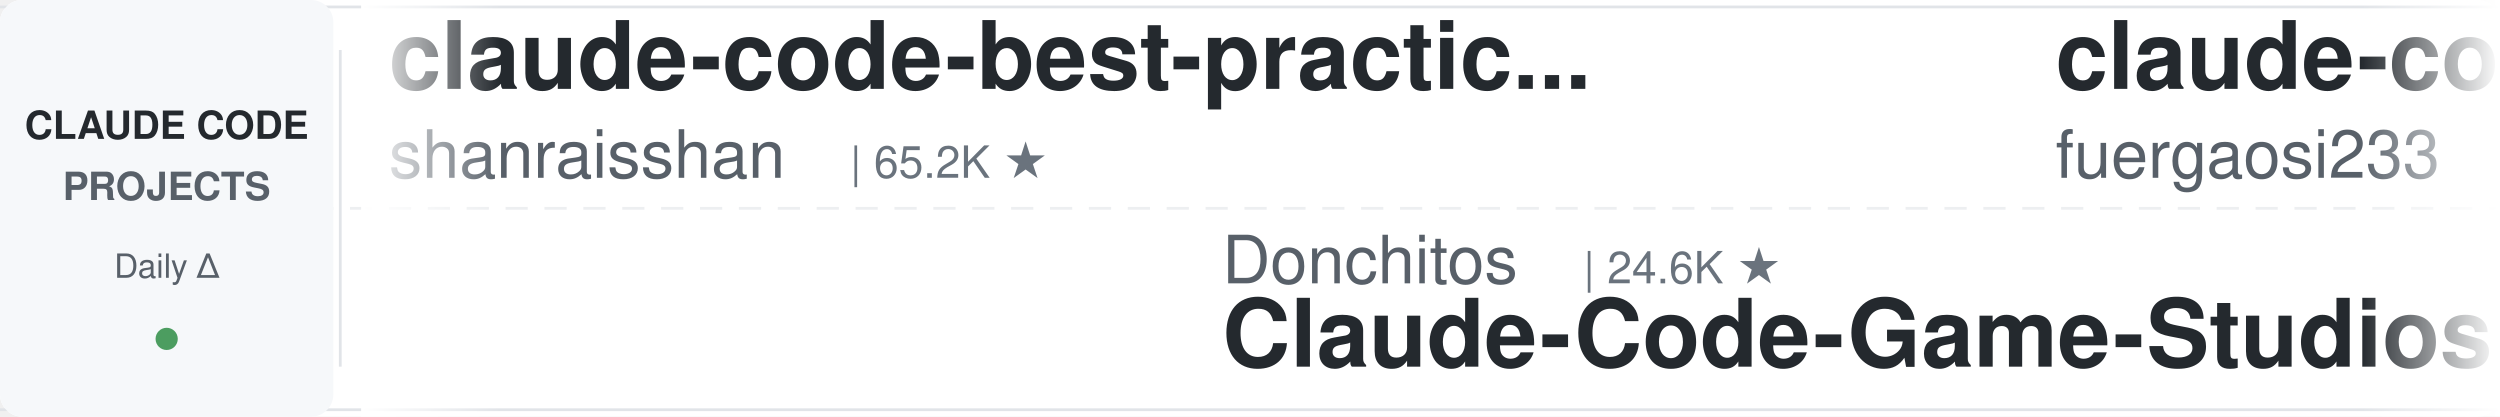
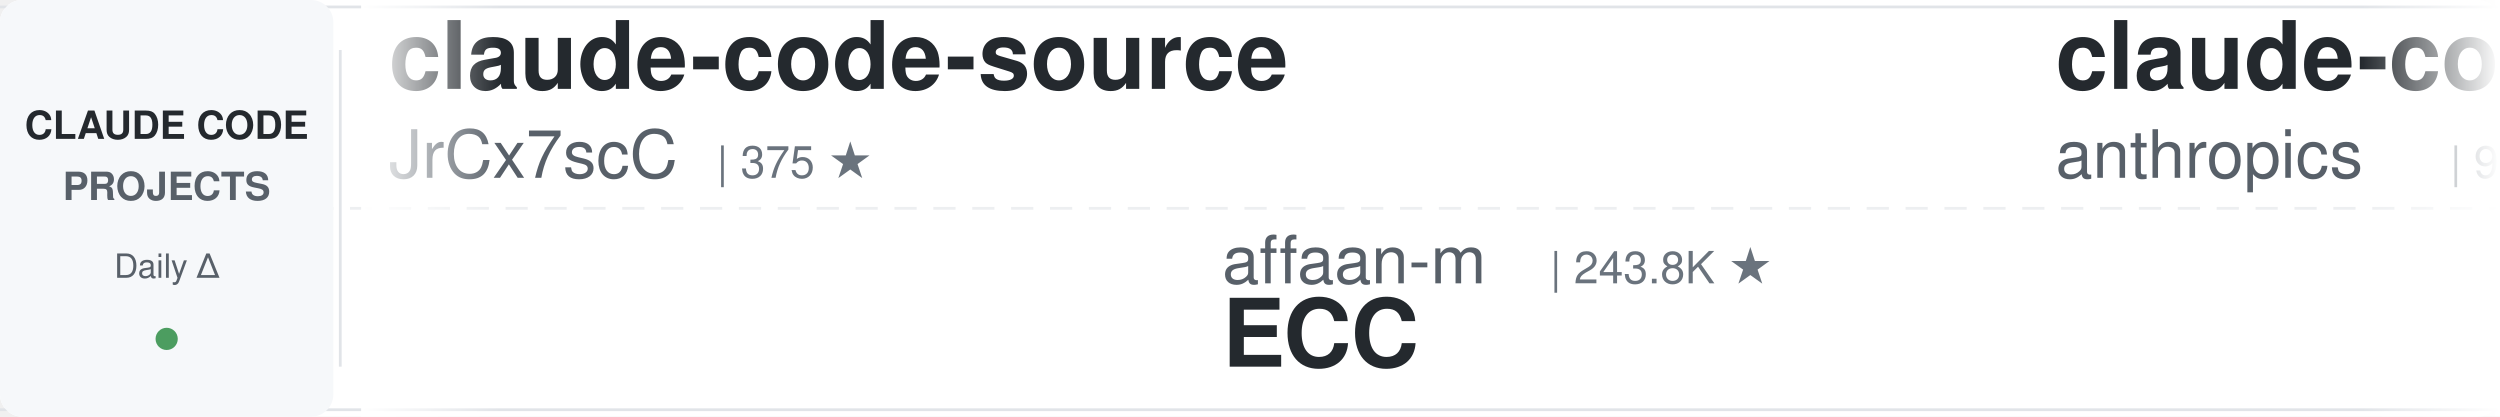
<svg xmlns="http://www.w3.org/2000/svg" width="900" height="150">
  <defs>
    <linearGradient id="leftFade" x1="0%" y1="0%" x2="100%" y2="0%">
      <stop offset="0%" style="stop-color:#ffffff;stop-opacity:1" />
      <stop offset="100%" style="stop-color:#ffffff;stop-opacity:0" />
    </linearGradient>
    <linearGradient id="rightFade" x1="0%" y1="0%" x2="100%" y2="0%">
      <stop offset="0%" style="stop-color:#ffffff;stop-opacity:0" />
      <stop offset="100%" style="stop-color:#ffffff;stop-opacity:1" />
    </linearGradient>
  </defs>
  <rect width="900" height="150" fill="#ffffff" rx="8" />
  <rect x="0" y="2" width="900" height="1" fill="#e1e4e8" />
  <rect x="0" y="147" width="900" height="1" fill="#e1e4e8" />
  <line x1="0" y1="75" x2="900" y2="75" stroke="#e1e4e8" stroke-width="1" stroke-dasharray="8 6" opacity="0.6" />
  <rect x="0" y="0" width="120" height="150" fill="#f6f8fa" rx="8" />
  <text x="60" y="50" font-family="-apple-system, BlinkMacSystemFont, 'Segoe UI', Helvetica, Arial, sans-serif" font-size="14" font-weight="600" fill="#24292e" text-anchor="middle">CLAUDE CODE</text>
  <text x="60" y="72" font-family="-apple-system, BlinkMacSystemFont, 'Segoe UI', Helvetica, Arial, sans-serif" font-size="14" font-weight="600" fill="#586069" text-anchor="middle">PROJECTS</text>
  <text x="60" y="100" font-family="-apple-system, BlinkMacSystemFont, 'Segoe UI', Helvetica, Arial, sans-serif" font-size="12" font-weight="500" fill="#586069" text-anchor="middle">Daily Δ</text>
  <circle cx="60" cy="122" r="4" fill="#22863a" opacity="0.8" />
  <rect x="122" y="18" width="1" height="114" fill="#e1e4e8" />
  <clipPath id="tickerClip">
    <rect x="130" y="0" width="770" height="150" />
  </clipPath>
  <g clip-path="url(#tickerClip)">
    <g id="tickerItems">
      <animateTransform attributeName="transform" attributeType="XML" type="translate" from="0 0" to="-3000 0" dur="54s" repeatCount="indefinite" />
      <g transform="translate(0, 0)">
-         <text x="140" y="32" font-family="-apple-system, BlinkMacSystemFont, 'Segoe UI', Helvetica, Arial, sans-serif" font-size="34" font-weight="600" fill="#24292e">claude-code-best-practic...</text>
-         <text x="140" y="64" font-family="-apple-system, BlinkMacSystemFont, 'Segoe UI', Helvetica, Arial, sans-serif" font-size="24" font-weight="400" fill="#586069">shanraisshan</text>
-         <text x="306" y="64" font-family="-apple-system, BlinkMacSystemFont, 'Segoe UI', Helvetica, Arial, sans-serif" font-size="16" font-weight="500" fill="#6a737d">| 65.2K ★</text>
+         <text x="140" y="32" font-family="-apple-system, BlinkMacSystemFont, 'Segoe UI', Helvetica, Arial, sans-serif" font-size="34" font-weight="600" fill="#24292e">claude-code-source</text>
+         <text x="140" y="64" font-family="-apple-system, BlinkMacSystemFont, 'Segoe UI', Helvetica, Arial, sans-serif" font-size="24" font-weight="400" fill="#586069">JrCx7scC</text>
+         <text x="258" y="64" font-family="-apple-system, BlinkMacSystemFont, 'Segoe UI', Helvetica, Arial, sans-serif" font-size="16" font-weight="500" fill="#6a737d">| 375 ★</text>
      </g>
      <g transform="translate(300, 0)">
-         <text x="140" y="102" font-family="-apple-system, BlinkMacSystemFont, 'Segoe UI', Helvetica, Arial, sans-serif" font-size="24" font-weight="400" fill="#586069">Donchitos</text>
-         <text x="270" y="102" font-family="-apple-system, BlinkMacSystemFont, 'Segoe UI', Helvetica, Arial, sans-serif" font-size="16" font-weight="500" fill="#6a737d">| 24.6K ★</text>
-         <text x="140" y="132" font-family="-apple-system, BlinkMacSystemFont, 'Segoe UI', Helvetica, Arial, sans-serif" font-size="34" font-weight="600" fill="#24292e">Claude-Code-Game-Studios</text>
+         <text x="140" y="102" font-family="-apple-system, BlinkMacSystemFont, 'Segoe UI', Helvetica, Arial, sans-serif" font-size="24" font-weight="400" fill="#586069">affaan-m</text>
+         <text x="258" y="102" font-family="-apple-system, BlinkMacSystemFont, 'Segoe UI', Helvetica, Arial, sans-serif" font-size="16" font-weight="500" fill="#6a737d">| 243.8K ★</text>
+         <text x="140" y="132" font-family="-apple-system, BlinkMacSystemFont, 'Segoe UI', Helvetica, Arial, sans-serif" font-size="34" font-weight="600" fill="#24292e">ECC</text>
      </g>
      <g transform="translate(600, 0)">
-         <text x="140" y="32" font-family="-apple-system, BlinkMacSystemFont, 'Segoe UI', Helvetica, Arial, sans-serif" font-size="34" font-weight="600" fill="#24292e">claude-code-proxy</text>
-         <text x="140" y="64" font-family="-apple-system, BlinkMacSystemFont, 'Segoe UI', Helvetica, Arial, sans-serif" font-size="24" font-weight="400" fill="#586069">fuergaosi233</text>
-         <text x="306" y="64" font-family="-apple-system, BlinkMacSystemFont, 'Segoe UI', Helvetica, Arial, sans-serif" font-size="16" font-weight="500" fill="#6a737d">| 2.8K ★</text>
+         <text x="140" y="32" font-family="-apple-system, BlinkMacSystemFont, 'Segoe UI', Helvetica, Arial, sans-serif" font-size="34" font-weight="600" fill="#24292e">claude-code-base-action</text>
+         <text x="140" y="64" font-family="-apple-system, BlinkMacSystemFont, 'Segoe UI', Helvetica, Arial, sans-serif" font-size="24" font-weight="400" fill="#586069">anthropics</text>
+         <text x="282" y="64" font-family="-apple-system, BlinkMacSystemFont, 'Segoe UI', Helvetica, Arial, sans-serif" font-size="16" font-weight="500" fill="#6a737d">| 957 ★</text>
      </g>
      <g transform="translate(900, 0)">
-         <text x="140" y="102" font-family="-apple-system, BlinkMacSystemFont, 'Segoe UI', Helvetica, Arial, sans-serif" font-size="24" font-weight="400" fill="#586069">ponponon</text>
-         <text x="258" y="102" font-family="-apple-system, BlinkMacSystemFont, 'Segoe UI', Helvetica, Arial, sans-serif" font-size="16" font-weight="500" fill="#6a737d">| 2.3K ★</text>
-         <text x="140" y="132" font-family="-apple-system, BlinkMacSystemFont, 'Segoe UI', Helvetica, Arial, sans-serif" font-size="34" font-weight="600" fill="#24292e">claude_code_src</text>
-       </g>
-       <g transform="translate(1200, 0)">
-         <text x="140" y="32" font-family="-apple-system, BlinkMacSystemFont, 'Segoe UI', Helvetica, Arial, sans-serif" font-size="34" font-weight="600" fill="#24292e">everything-claude-code-z...</text>
-         <text x="140" y="64" font-family="-apple-system, BlinkMacSystemFont, 'Segoe UI', Helvetica, Arial, sans-serif" font-size="24" font-weight="400" fill="#586069">xu-xiang</text>
-         <text x="258" y="64" font-family="-apple-system, BlinkMacSystemFont, 'Segoe UI', Helvetica, Arial, sans-serif" font-size="16" font-weight="500" fill="#6a737d">| 1.9K ★</text>
-       </g>
-       <g transform="translate(1500, 0)">
-         <text x="140" y="102" font-family="-apple-system, BlinkMacSystemFont, 'Segoe UI', Helvetica, Arial, sans-serif" font-size="24" font-weight="400" fill="#586069">ding113</text>
-         <text x="246" y="102" font-family="-apple-system, BlinkMacSystemFont, 'Segoe UI', Helvetica, Arial, sans-serif" font-size="16" font-weight="500" fill="#6a737d">| 3.3K ★</text>
-         <text x="140" y="132" font-family="-apple-system, BlinkMacSystemFont, 'Segoe UI', Helvetica, Arial, sans-serif" font-size="34" font-weight="600" fill="#24292e">claude-code-hub</text>
-       </g>
-       <g transform="translate(1800, 0)">
-         <text x="140" y="32" font-family="-apple-system, BlinkMacSystemFont, 'Segoe UI', Helvetica, Arial, sans-serif" font-size="34" font-weight="600" fill="#24292e">claude-code-from-scratch</text>
-         <text x="140" y="64" font-family="-apple-system, BlinkMacSystemFont, 'Segoe UI', Helvetica, Arial, sans-serif" font-size="24" font-weight="400" fill="#586069">Windy3f3f3f3f</text>
-         <text x="318" y="64" font-family="-apple-system, BlinkMacSystemFont, 'Segoe UI', Helvetica, Arial, sans-serif" font-size="16" font-weight="500" fill="#6a737d">| 2.6K ★</text>
-       </g>
-       <g transform="translate(2100, 0)">
-         <text x="140" y="102" font-family="-apple-system, BlinkMacSystemFont, 'Segoe UI', Helvetica, Arial, sans-serif" font-size="24" font-weight="400" fill="#586069">oboard</text>
-         <text x="234" y="102" font-family="-apple-system, BlinkMacSystemFont, 'Segoe UI', Helvetica, Arial, sans-serif" font-size="16" font-weight="500" fill="#6a737d">| 3.3K ★</text>
-         <text x="140" y="132" font-family="-apple-system, BlinkMacSystemFont, 'Segoe UI', Helvetica, Arial, sans-serif" font-size="34" font-weight="600" fill="#24292e">claude-code-rev</text>
-       </g>
-       <g transform="translate(2400, 0)">
-         <text x="140" y="32" font-family="-apple-system, BlinkMacSystemFont, 'Segoe UI', Helvetica, Arial, sans-serif" font-size="34" font-weight="600" fill="#24292e">claude-code-templates</text>
-         <text x="140" y="64" font-family="-apple-system, BlinkMacSystemFont, 'Segoe UI', Helvetica, Arial, sans-serif" font-size="24" font-weight="400" fill="#586069">davila7</text>
-         <text x="246" y="64" font-family="-apple-system, BlinkMacSystemFont, 'Segoe UI', Helvetica, Arial, sans-serif" font-size="16" font-weight="500" fill="#6a737d">| 30.4K ★</text>
-       </g>
-       <g transform="translate(2700, 0)">
        <text x="140" y="102" font-family="-apple-system, BlinkMacSystemFont, 'Segoe UI', Helvetica, Arial, sans-serif" font-size="24" font-weight="400" fill="#586069">huangserva</text>
        <text x="282" y="102" font-family="-apple-system, BlinkMacSystemFont, 'Segoe UI', Helvetica, Arial, sans-serif" font-size="16" font-weight="500" fill="#6a737d">| 626 ★</text>
        <text x="140" y="132" font-family="-apple-system, BlinkMacSystemFont, 'Segoe UI', Helvetica, Arial, sans-serif" font-size="34" font-weight="600" fill="#24292e">claude-code-cli</text>
      </g>
+       <g transform="translate(1200, 0)">
+         <text x="140" y="32" font-family="-apple-system, BlinkMacSystemFont, 'Segoe UI', Helvetica, Arial, sans-serif" font-size="34" font-weight="600" fill="#24292e">oh-my-claudecode</text>
+         <text x="140" y="64" font-family="-apple-system, BlinkMacSystemFont, 'Segoe UI', Helvetica, Arial, sans-serif" font-size="24" font-weight="400" fill="#586069">Yeachan-Heo</text>
+         <text x="294" y="64" font-family="-apple-system, BlinkMacSystemFont, 'Segoe UI', Helvetica, Arial, sans-serif" font-size="16" font-weight="500" fill="#6a737d">| 38.8K ★</text>
+       </g>
+       <g transform="translate(1500, 0)">
+         <text x="140" y="102" font-family="-apple-system, BlinkMacSystemFont, 'Segoe UI', Helvetica, Arial, sans-serif" font-size="24" font-weight="400" fill="#586069">FlorianBruniaux</text>
+         <text x="342" y="102" font-family="-apple-system, BlinkMacSystemFont, 'Segoe UI', Helvetica, Arial, sans-serif" font-size="16" font-weight="500" fill="#6a737d">| 5.8K ★</text>
+         <text x="140" y="132" font-family="-apple-system, BlinkMacSystemFont, 'Segoe UI', Helvetica, Arial, sans-serif" font-size="34" font-weight="600" fill="#24292e">claude-code-ultimate-gui...</text>
+       </g>
+       <g transform="translate(1800, 0)">
+         <text x="140" y="32" font-family="-apple-system, BlinkMacSystemFont, 'Segoe UI', Helvetica, Arial, sans-serif" font-size="34" font-weight="600" fill="#24292e">awesome-claude-code-suba...</text>
+         <text x="140" y="64" font-family="-apple-system, BlinkMacSystemFont, 'Segoe UI', Helvetica, Arial, sans-serif" font-size="24" font-weight="400" fill="#586069">VoltAgent</text>
+         <text x="270" y="64" font-family="-apple-system, BlinkMacSystemFont, 'Segoe UI', Helvetica, Arial, sans-serif" font-size="16" font-weight="500" fill="#6a737d">| 24.7K ★</text>
+       </g>
+       <g transform="translate(2100, 0)">
+         <text x="140" y="102" font-family="-apple-system, BlinkMacSystemFont, 'Segoe UI', Helvetica, Arial, sans-serif" font-size="24" font-weight="400" fill="#586069">hangsman</text>
+         <text x="258" y="102" font-family="-apple-system, BlinkMacSystemFont, 'Segoe UI', Helvetica, Arial, sans-serif" font-size="16" font-weight="500" fill="#6a737d">| 791 ★</text>
+         <text x="140" y="132" font-family="-apple-system, BlinkMacSystemFont, 'Segoe UI', Helvetica, Arial, sans-serif" font-size="34" font-weight="600" fill="#24292e">claude-code-source</text>
+       </g>
+       <g transform="translate(2400, 0)">
+         <text x="140" y="32" font-family="-apple-system, BlinkMacSystemFont, 'Segoe UI', Helvetica, Arial, sans-serif" font-size="34" font-weight="600" fill="#24292e">ClaudeCodeAgents</text>
+         <text x="140" y="64" font-family="-apple-system, BlinkMacSystemFont, 'Segoe UI', Helvetica, Arial, sans-serif" font-size="24" font-weight="400" fill="#586069">darcyegb</text>
+         <text x="258" y="64" font-family="-apple-system, BlinkMacSystemFont, 'Segoe UI', Helvetica, Arial, sans-serif" font-size="16" font-weight="500" fill="#6a737d">| 760 ★</text>
+       </g>
+       <g transform="translate(2700, 0)">
+         <text x="140" y="102" font-family="-apple-system, BlinkMacSystemFont, 'Segoe UI', Helvetica, Arial, sans-serif" font-size="24" font-weight="400" fill="#586069">AICoderTudou</text>
+         <text x="306" y="102" font-family="-apple-system, BlinkMacSystemFont, 'Segoe UI', Helvetica, Arial, sans-serif" font-size="16" font-weight="500" fill="#6a737d">| 496 ★</text>
+         <text x="140" y="132" font-family="-apple-system, BlinkMacSystemFont, 'Segoe UI', Helvetica, Arial, sans-serif" font-size="34" font-weight="600" fill="#24292e">claude-code-tudou</text>
+       </g>
      <g transform="translate(3000, 0)">
-         <text x="140" y="32" font-family="-apple-system, BlinkMacSystemFont, 'Segoe UI', Helvetica, Arial, sans-serif" font-size="34" font-weight="600" fill="#24292e">claude-code-best-practic...</text>
-         <text x="140" y="64" font-family="-apple-system, BlinkMacSystemFont, 'Segoe UI', Helvetica, Arial, sans-serif" font-size="24" font-weight="400" fill="#586069">shanraisshan</text>
-         <text x="306" y="64" font-family="-apple-system, BlinkMacSystemFont, 'Segoe UI', Helvetica, Arial, sans-serif" font-size="16" font-weight="500" fill="#6a737d">| 65.2K ★</text>
+         <text x="140" y="32" font-family="-apple-system, BlinkMacSystemFont, 'Segoe UI', Helvetica, Arial, sans-serif" font-size="34" font-weight="600" fill="#24292e">claude-code-source</text>
+         <text x="140" y="64" font-family="-apple-system, BlinkMacSystemFont, 'Segoe UI', Helvetica, Arial, sans-serif" font-size="24" font-weight="400" fill="#586069">JrCx7scC</text>
+         <text x="258" y="64" font-family="-apple-system, BlinkMacSystemFont, 'Segoe UI', Helvetica, Arial, sans-serif" font-size="16" font-weight="500" fill="#6a737d">| 375 ★</text>
      </g>
      <g transform="translate(3300, 0)">
-         <text x="140" y="102" font-family="-apple-system, BlinkMacSystemFont, 'Segoe UI', Helvetica, Arial, sans-serif" font-size="24" font-weight="400" fill="#586069">Donchitos</text>
-         <text x="270" y="102" font-family="-apple-system, BlinkMacSystemFont, 'Segoe UI', Helvetica, Arial, sans-serif" font-size="16" font-weight="500" fill="#6a737d">| 24.6K ★</text>
-         <text x="140" y="132" font-family="-apple-system, BlinkMacSystemFont, 'Segoe UI', Helvetica, Arial, sans-serif" font-size="34" font-weight="600" fill="#24292e">Claude-Code-Game-Studios</text>
+         <text x="140" y="102" font-family="-apple-system, BlinkMacSystemFont, 'Segoe UI', Helvetica, Arial, sans-serif" font-size="24" font-weight="400" fill="#586069">affaan-m</text>
+         <text x="258" y="102" font-family="-apple-system, BlinkMacSystemFont, 'Segoe UI', Helvetica, Arial, sans-serif" font-size="16" font-weight="500" fill="#6a737d">| 243.8K ★</text>
+         <text x="140" y="132" font-family="-apple-system, BlinkMacSystemFont, 'Segoe UI', Helvetica, Arial, sans-serif" font-size="34" font-weight="600" fill="#24292e">ECC</text>
      </g>
      <g transform="translate(3600, 0)">
-         <text x="140" y="32" font-family="-apple-system, BlinkMacSystemFont, 'Segoe UI', Helvetica, Arial, sans-serif" font-size="34" font-weight="600" fill="#24292e">claude-code-proxy</text>
-         <text x="140" y="64" font-family="-apple-system, BlinkMacSystemFont, 'Segoe UI', Helvetica, Arial, sans-serif" font-size="24" font-weight="400" fill="#586069">fuergaosi233</text>
-         <text x="306" y="64" font-family="-apple-system, BlinkMacSystemFont, 'Segoe UI', Helvetica, Arial, sans-serif" font-size="16" font-weight="500" fill="#6a737d">| 2.8K ★</text>
+         <text x="140" y="32" font-family="-apple-system, BlinkMacSystemFont, 'Segoe UI', Helvetica, Arial, sans-serif" font-size="34" font-weight="600" fill="#24292e">claude-code-base-action</text>
+         <text x="140" y="64" font-family="-apple-system, BlinkMacSystemFont, 'Segoe UI', Helvetica, Arial, sans-serif" font-size="24" font-weight="400" fill="#586069">anthropics</text>
+         <text x="282" y="64" font-family="-apple-system, BlinkMacSystemFont, 'Segoe UI', Helvetica, Arial, sans-serif" font-size="16" font-weight="500" fill="#6a737d">| 957 ★</text>
      </g>
      <g transform="translate(3900, 0)">
-         <text x="140" y="102" font-family="-apple-system, BlinkMacSystemFont, 'Segoe UI', Helvetica, Arial, sans-serif" font-size="24" font-weight="400" fill="#586069">ponponon</text>
-         <text x="258" y="102" font-family="-apple-system, BlinkMacSystemFont, 'Segoe UI', Helvetica, Arial, sans-serif" font-size="16" font-weight="500" fill="#6a737d">| 2.3K ★</text>
-         <text x="140" y="132" font-family="-apple-system, BlinkMacSystemFont, 'Segoe UI', Helvetica, Arial, sans-serif" font-size="34" font-weight="600" fill="#24292e">claude_code_src</text>
+         <text x="140" y="102" font-family="-apple-system, BlinkMacSystemFont, 'Segoe UI', Helvetica, Arial, sans-serif" font-size="24" font-weight="400" fill="#586069">huangserva</text>
+         <text x="282" y="102" font-family="-apple-system, BlinkMacSystemFont, 'Segoe UI', Helvetica, Arial, sans-serif" font-size="16" font-weight="500" fill="#6a737d">| 626 ★</text>
+         <text x="140" y="132" font-family="-apple-system, BlinkMacSystemFont, 'Segoe UI', Helvetica, Arial, sans-serif" font-size="34" font-weight="600" fill="#24292e">claude-code-cli</text>
      </g>
    </g>
  </g>
  <rect x="130" y="0" width="50" height="150" fill="url(#leftFade)" />
  <rect x="850" y="0" width="50" height="150" fill="url(#rightFade)" />
</svg>
